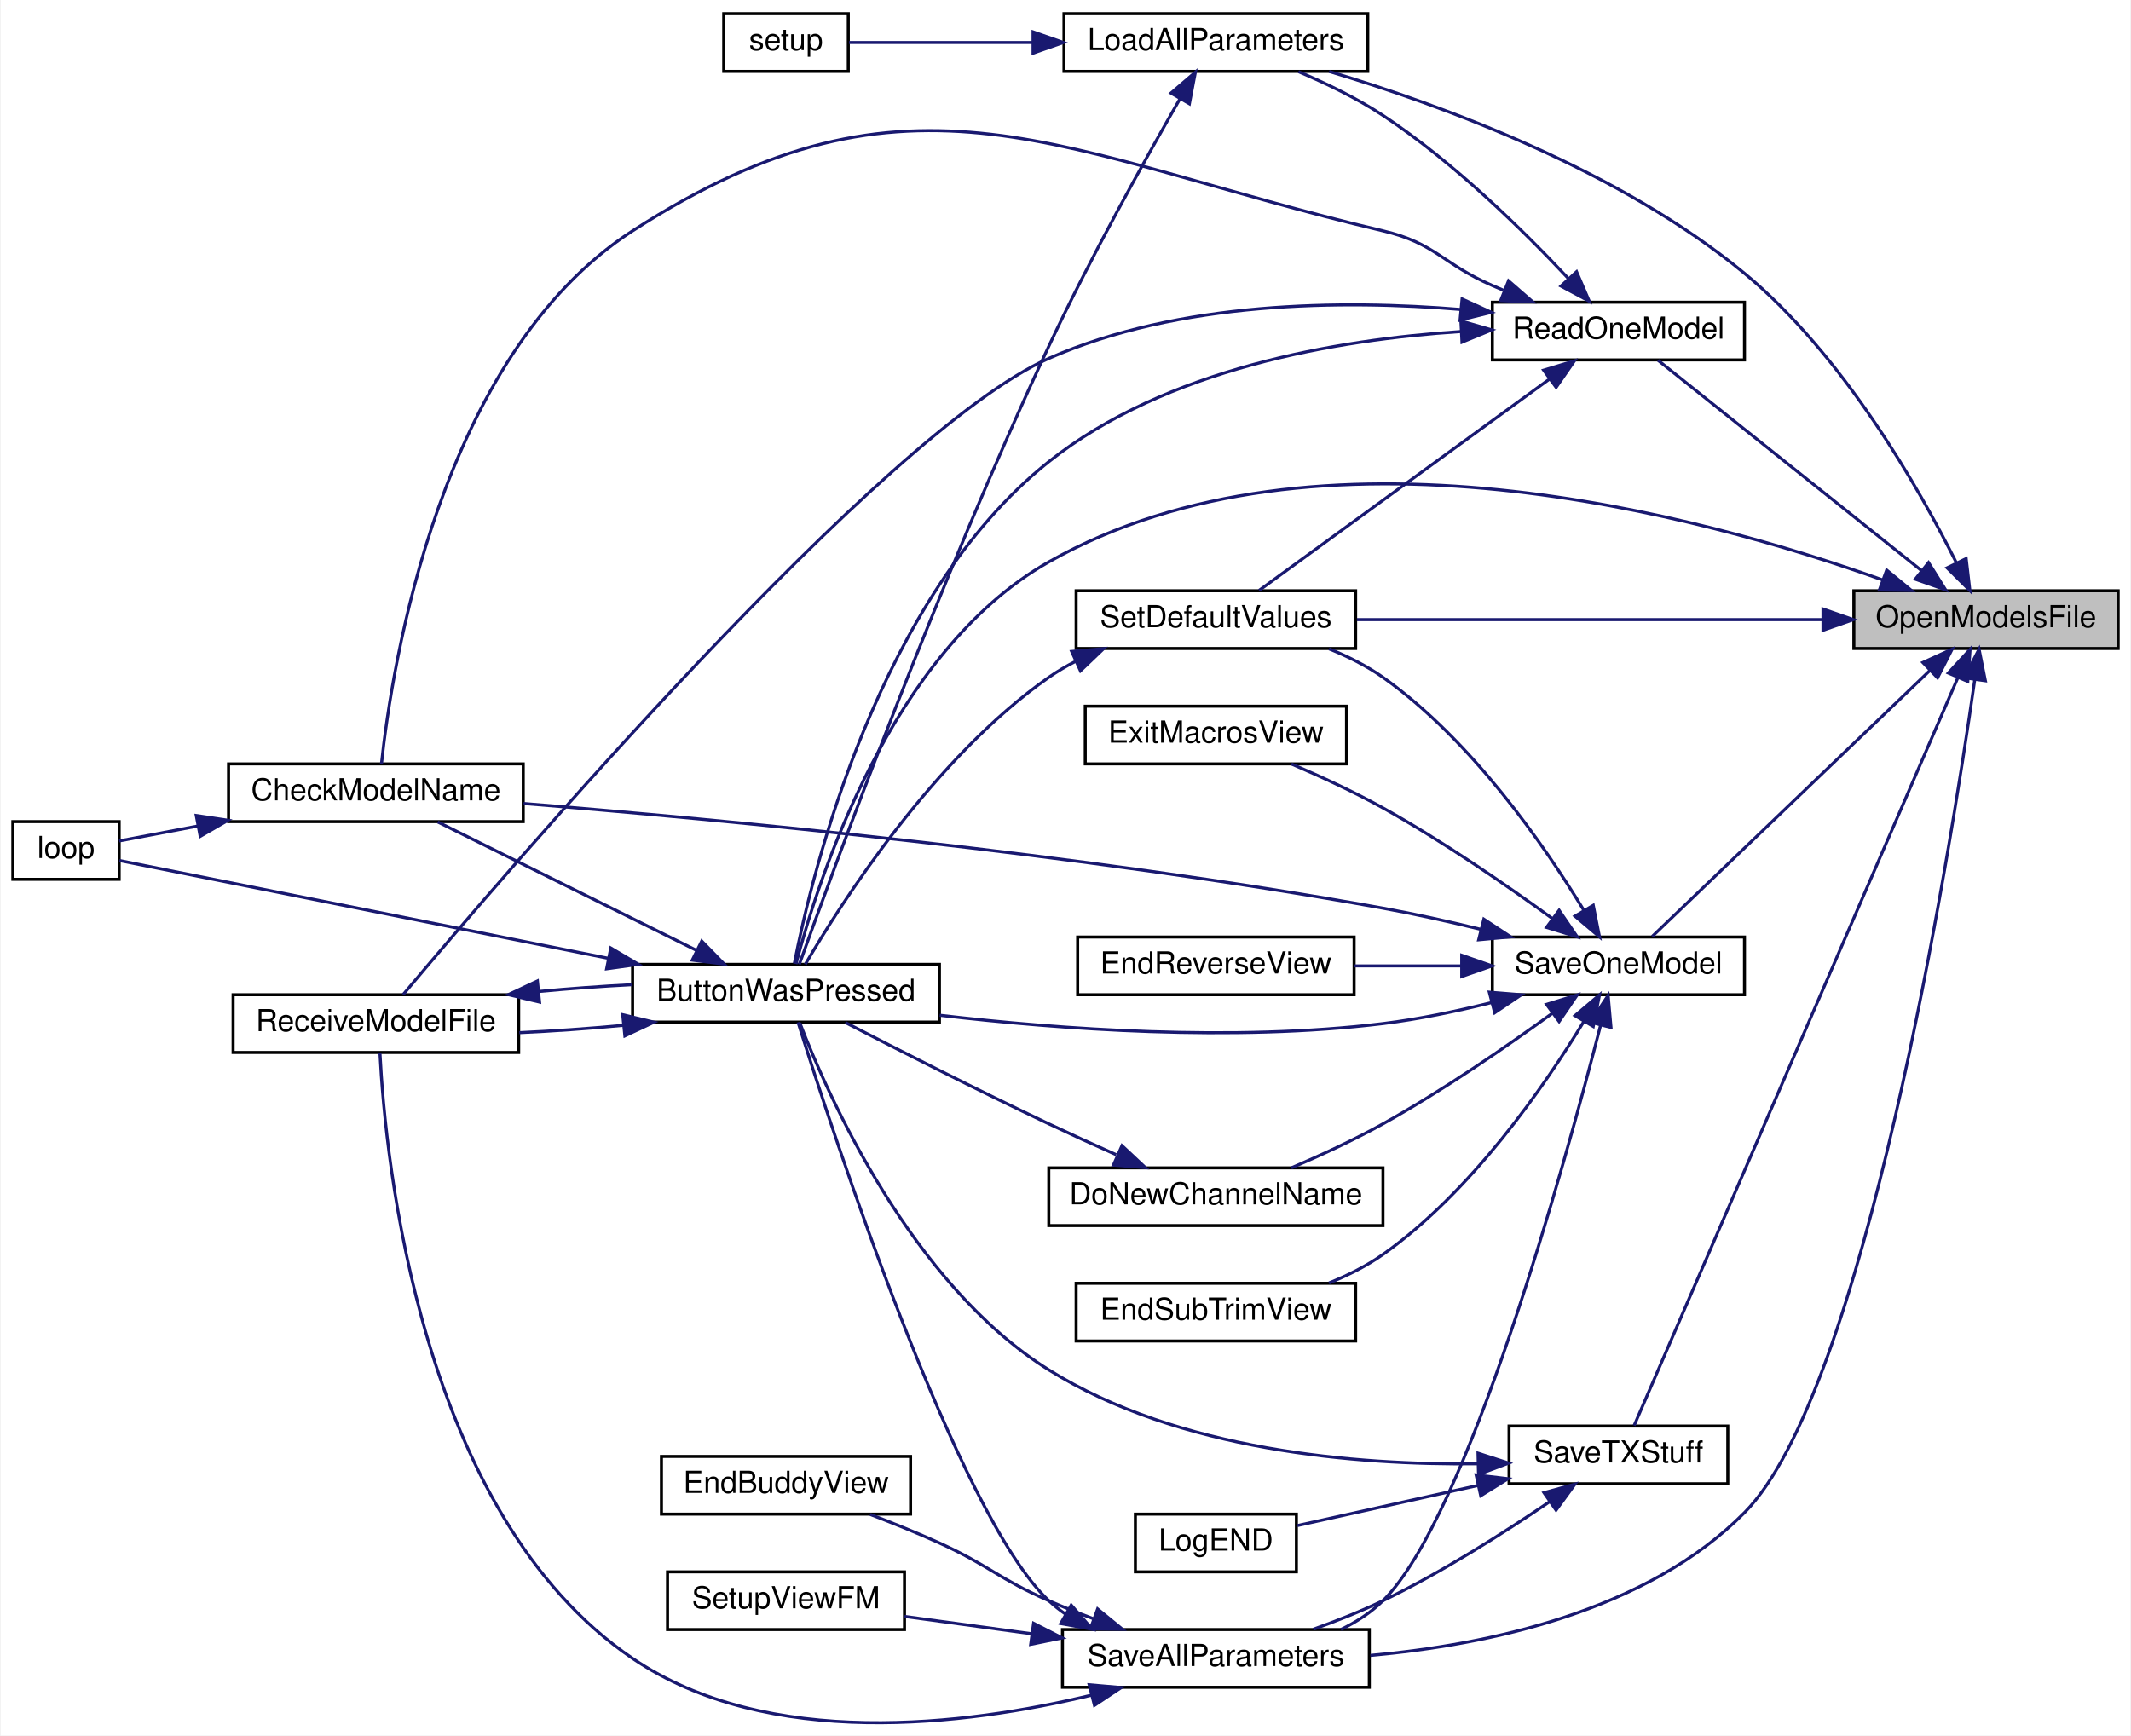
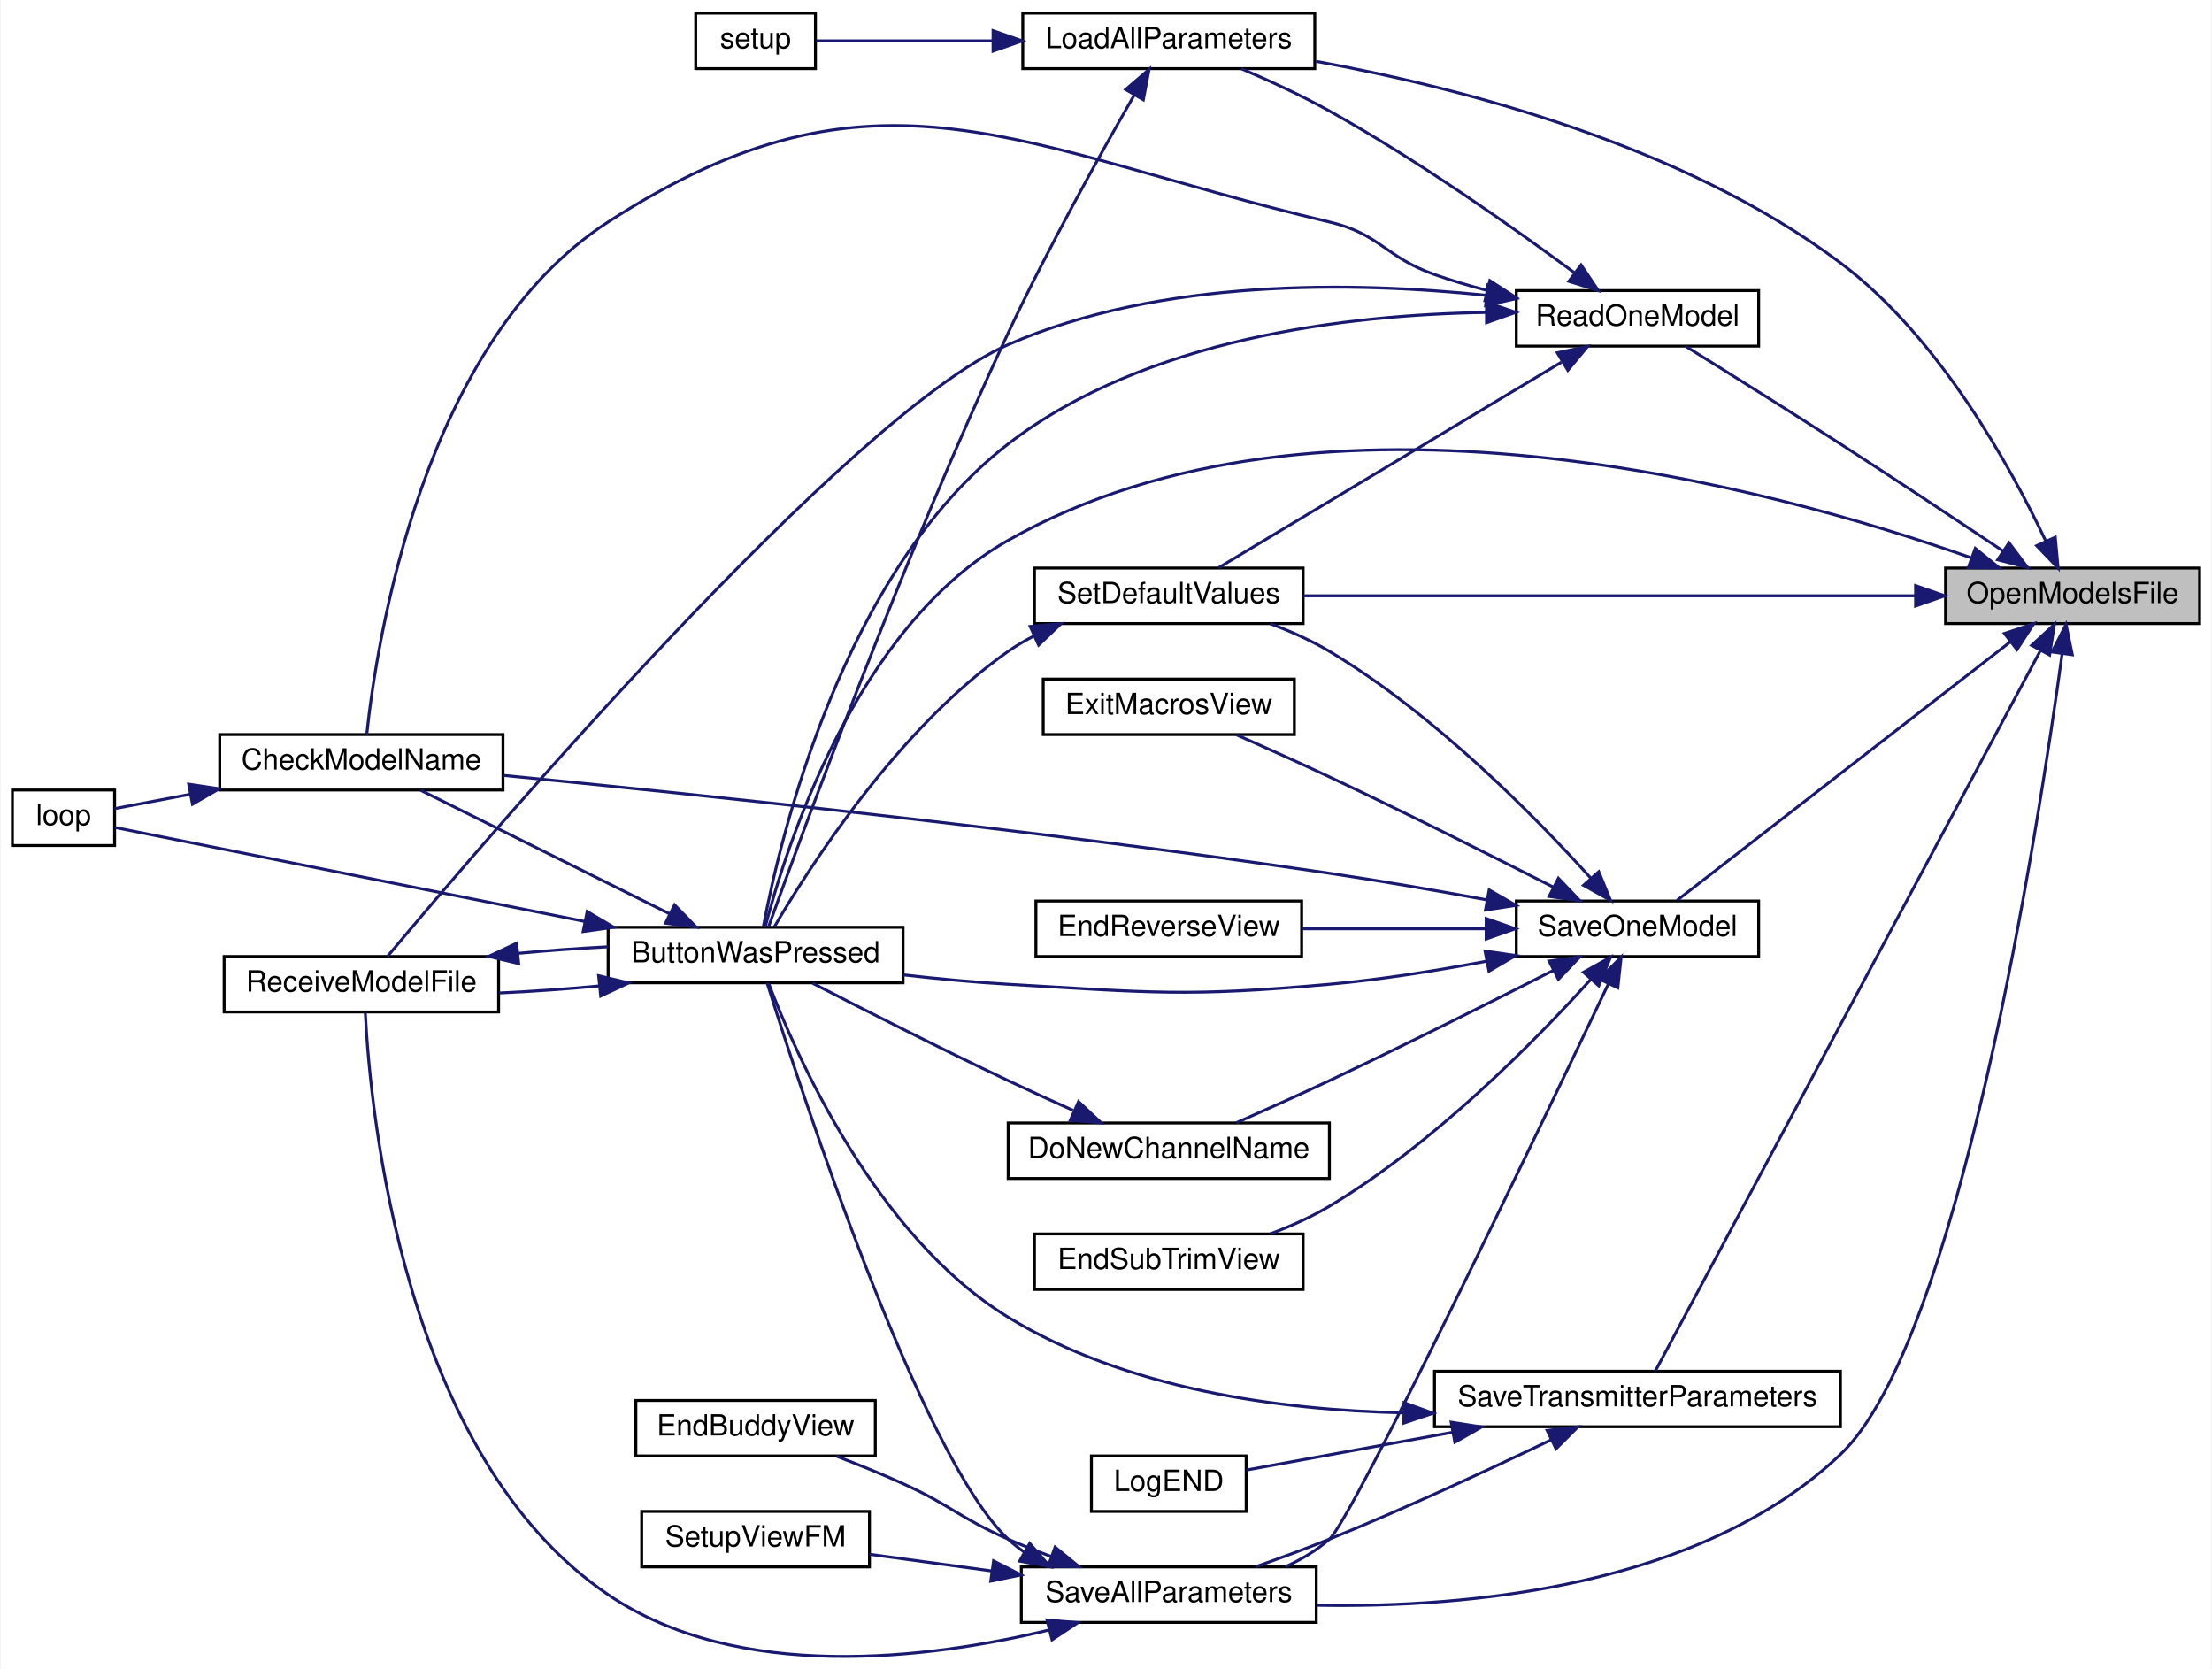
- <svg xmlns="http://www.w3.org/2000/svg" xmlns:xlink="http://www.w3.org/1999/xlink" width="701pt" height="571pt" viewBox="0.00 0.00 701.00 571.37">
+ <svg xmlns="http://www.w3.org/2000/svg" xmlns:xlink="http://www.w3.org/1999/xlink" width="757pt" height="571pt" viewBox="0.00 0.00 757.00 571.37">
  <g id="graph0" class="graph" transform="scale(1 1) rotate(0) translate(4 567.37)">
-     <polygon fill="white" stroke="transparent" points="-4,4 -4,-567.37 697,-567.37 697,4 -4,4" />
+     <polygon fill="white" stroke="transparent" points="-4,4 -4,-567.37 753,-567.37 753,4 -4,4" />
    <g id="node1" class="node">
      <g id="a_node1">
        <a xlink:title=" ">
-           <polygon fill="#bfbfbf" stroke="black" points="606,-353.87 606,-372.87 693,-372.87 693,-353.87 606,-353.87" />
-           <text text-anchor="middle" x="649.5" y="-360.87" font-family="Helvetica,sans-Serif" font-size="10.00">OpenModelsFile</text>
+           <polygon fill="#bfbfbf" stroke="black" points="662,-353.87 662,-372.87 749,-372.87 749,-353.87 662,-353.87" />
+           <text text-anchor="middle" x="705.5" y="-360.87" font-family="Helvetica,sans-Serif" font-size="10.00">OpenModelsFile</text>
        </a>
      </g>
    </g>
    <g id="node2" class="node">
      <g id="a_node2">
        <a xlink:href="_transmitter_code_2src_2main_8cpp.html#a804fdbdd5eab4c596bbe8a23eecbe4d5" target="_top" xlink:title=" ">
          <polygon fill="white" stroke="black" points="204,-230.87 204,-249.87 305,-249.87 305,-230.87 204,-230.87" />
          <text text-anchor="middle" x="254.5" y="-237.87" font-family="Helvetica,sans-Serif" font-size="10.00">ButtonWasPressed</text>
        </a>
      </g>
    </g>
    <g id="edge1" class="edge">
-       <path fill="none" stroke="midnightblue" d="M615.37,-376.47C556.01,-397.68 429.48,-432.37 341,-382.37 288.64,-352.77 264.79,-276.85 257.79,-249.98" />
-       <polygon fill="midnightblue" stroke="midnightblue" points="616.8,-379.68 624.98,-372.95 614.39,-373.11 616.8,-379.68" />
+       <path fill="none" stroke="midnightblue" d="M670.68,-376.42C603.02,-400.24 448.27,-442.99 341,-382.37 288.64,-352.77 264.79,-276.85 257.79,-249.98" />
+       <polygon fill="midnightblue" stroke="midnightblue" points="672.18,-379.6 680.4,-372.92 669.8,-373.02 672.18,-379.6" />
    </g>
    <g id="node6" class="node">
      <g id="a_node6">
        <a xlink:href="_transmitter_code_2src_2main_8cpp.html#a909acb7ed667a5cc9c4ec6191fc33e75" target="_top" xlink:title=" ">
          <polygon fill="white" stroke="black" points="346,-543.87 346,-562.87 446,-562.87 446,-543.87 346,-543.87" />
          <text text-anchor="middle" x="396" y="-550.87" font-family="Helvetica,sans-Serif" font-size="10.00">LoadAllParameters</text>
        </a>
      </g>
    </g>
    <g id="edge7" class="edge">
-       <path fill="none" stroke="midnightblue" d="M639.8,-382C627.41,-406.75 602.56,-450.45 570,-477.37 529.04,-511.23 470.64,-532.67 433.28,-543.85" />
-       <polygon fill="midnightblue" stroke="midnightblue" points="642.97,-383.47 644.19,-372.95 636.68,-380.42 642.97,-383.47" />
+       <path fill="none" stroke="midnightblue" d="M696.34,-382.08C684.42,-407.28 659.95,-451.87 626,-477.37 572.24,-517.74 495.88,-537.36 446.38,-546.38" />
+       <polygon fill="midnightblue" stroke="midnightblue" points="699.57,-383.43 700.54,-372.87 693.2,-380.52 699.57,-383.43" />
    </g>
    <g id="node8" class="node">
      <g id="a_node8">
        <a xlink:href="_transmitter_code_2src_2main_8cpp.html#a3d9d955a8c7cfea4cc99e78f3746bd26" target="_top" xlink:title=" ">
-           <polygon fill="white" stroke="black" points="487,-448.87 487,-467.87 570,-467.87 570,-448.87 487,-448.87" />
-           <text text-anchor="middle" x="528.5" y="-455.87" font-family="Helvetica,sans-Serif" font-size="10.00">ReadOneModel</text>
+           <polygon fill="white" stroke="black" points="515,-448.87 515,-467.87 598,-467.87 598,-448.87 515,-448.87" />
+           <text text-anchor="middle" x="556.5" y="-455.87" font-family="Helvetica,sans-Serif" font-size="10.00">ReadOneModel</text>
        </a>
      </g>
    </g>
    <g id="edge10" class="edge">
-       <path fill="none" stroke="midnightblue" d="M628.15,-379.61C603.24,-399.49 561.88,-432.52 541.54,-448.75" />
-       <polygon fill="midnightblue" stroke="midnightblue" points="630.58,-382.15 636.21,-373.17 626.21,-376.68 630.58,-382.15" />
+       <path fill="none" stroke="midnightblue" d="M681.62,-378.74C666.01,-389.17 644.83,-403.22 626,-415.37 607.95,-427.01 587,-440.09 573.08,-448.74" />
+       <polygon fill="midnightblue" stroke="midnightblue" points="683.74,-381.53 690.1,-373.06 679.84,-375.71 683.74,-381.53" />
    </g>
    <g id="node9" class="node">
      <g id="a_node9">
        <a xlink:href="_transmitter_code_2src_2main_8cpp.html#acbd0460ea44a7d07e4d77878411febb4" target="_top" xlink:title=" ">
          <polygon fill="white" stroke="black" points="350,-353.87 350,-372.87 442,-372.87 442,-353.87 350,-353.87" />
          <text text-anchor="middle" x="396" y="-360.87" font-family="Helvetica,sans-Serif" font-size="10.00">SetDefaultValues</text>
        </a>
      </g>
    </g>
    <g id="edge36" class="edge">
-       <path fill="none" stroke="midnightblue" d="M595.6,-363.37C550.22,-363.37 485.51,-363.37 442.43,-363.37" />
-       <polygon fill="midnightblue" stroke="midnightblue" points="595.84,-366.87 605.84,-363.37 595.84,-359.87 595.84,-366.87" />
+       <path fill="none" stroke="midnightblue" d="M651.5,-363.37C592.41,-363.37 497.84,-363.37 442.14,-363.37" />
+       <polygon fill="midnightblue" stroke="midnightblue" points="651.74,-366.87 661.74,-363.37 651.74,-359.87 651.74,-366.87" />
    </g>
    <g id="node10" class="node">
      <g id="a_node10">
        <a xlink:href="_transmitter_code_2src_2main_8cpp.html#a92c5dada5e5ef70261391557464f2d19" target="_top" xlink:title=" ">
          <polygon fill="white" stroke="black" points="345.5,-11.87 345.5,-30.87 446.5,-30.87 446.5,-11.87 345.5,-11.87" />
          <text text-anchor="middle" x="396" y="-18.87" font-family="Helvetica,sans-Serif" font-size="10.00">SaveAllParameters</text>
        </a>
      </g>
    </g>
    <g id="edge17" class="edge">
-       <path fill="none" stroke="midnightblue" d="M645.81,-343.69C637.34,-284.41 609.38,-109.13 570,-69.37 537.76,-36.81 485.5,-25.82 446.85,-22.36" />
-       <polygon fill="midnightblue" stroke="midnightblue" points="642.35,-344.23 647.21,-353.64 649.29,-343.25 642.35,-344.23" />
+       <path fill="none" stroke="midnightblue" d="M701.93,-343.58C693.77,-283.97 666.63,-107.85 626,-69.37 577.93,-23.84 498.23,-16.83 446.67,-17.74" />
+       <polygon fill="midnightblue" stroke="midnightblue" points="698.47,-344.14 703.26,-353.59 705.41,-343.21 698.47,-344.14" />
    </g>
    <g id="node13" class="node">
      <g id="a_node13">
        <a xlink:href="_transmitter_code_2src_2main_8cpp.html#a23e0cf21492258d84314ae4d1c4a9042" target="_top" xlink:title=" ">
-           <polygon fill="white" stroke="black" points="487,-239.87 487,-258.87 570,-258.87 570,-239.87 487,-239.87" />
-           <text text-anchor="middle" x="528.5" y="-246.87" font-family="Helvetica,sans-Serif" font-size="10.00">SaveOneModel</text>
+           <polygon fill="white" stroke="black" points="515,-239.87 515,-258.87 598,-258.87 598,-239.87 515,-239.87" />
+           <text text-anchor="middle" x="556.5" y="-246.87" font-family="Helvetica,sans-Serif" font-size="10.00">SaveOneModel</text>
        </a>
      </g>
    </g>
    <g id="edge22" class="edge">
-       <path fill="none" stroke="midnightblue" d="M630.93,-346.53C605.66,-322.33 559.89,-278.47 539.62,-259.06" />
-       <polygon fill="midnightblue" stroke="midnightblue" points="628.71,-349.26 638.35,-353.65 633.55,-344.2 628.71,-349.26" />
+       <path fill="none" stroke="midnightblue" d="M684.29,-347.69C653.44,-323.77 595.52,-278.85 570.06,-259.1" />
+       <polygon fill="midnightblue" stroke="midnightblue" points="682.17,-350.48 692.22,-353.84 686.46,-344.95 682.17,-350.48" />
    </g>
    <g id="node18" class="node">
      <g id="a_node18">
-         <a xlink:href="_transmitter_code_2src_2main_8cpp.html#a9214716193ab9843267fc070ebfa12ff" target="_top" xlink:title=" ">
-           <polygon fill="white" stroke="black" points="492.5,-78.87 492.5,-97.87 564.5,-97.87 564.5,-78.87 492.5,-78.87" />
-           <text text-anchor="middle" x="528.5" y="-85.87" font-family="Helvetica,sans-Serif" font-size="10.00">SaveTXStuff</text>
+         <a xlink:href="_transmitter_code_2src_2main_8cpp.html#aaf3d3b6d086a958ac8ebf1bb771adcee" target="_top" xlink:title=" ">
+           <polygon fill="white" stroke="black" points="487,-78.87 487,-97.87 626,-97.87 626,-78.87 487,-78.87" />
+           <text text-anchor="middle" x="556.5" y="-85.87" font-family="Helvetica,sans-Serif" font-size="10.00">SaveTransmitterParameters</text>
        </a>
      </g>
    </g>
    <g id="edge32" class="edge">
-       <path fill="none" stroke="midnightblue" d="M640.18,-344.13C616.76,-290.03 550.94,-137.91 533.68,-98.04" />
-       <polygon fill="midnightblue" stroke="midnightblue" points="637.08,-345.79 644.26,-353.58 643.51,-343.01 637.08,-345.79" />
+       <path fill="none" stroke="midnightblue" d="M694.4,-344.46C665.64,-290.66 584.03,-138 562.67,-98.04" />
+       <polygon fill="midnightblue" stroke="midnightblue" points="691.47,-346.41 699.27,-353.58 697.64,-343.11 691.47,-346.41" />
    </g>
    <g id="node3" class="node">
      <g id="a_node3">
        <a xlink:href="_transmitter_code_2src_2main_8cpp.html#a984cb52354a84c45e9e41f396a1c5e92" target="_top" xlink:title=" ">
          <polygon fill="white" stroke="black" points="71,-296.87 71,-315.87 168,-315.87 168,-296.87 71,-296.87" />
          <text text-anchor="middle" x="119.5" y="-303.87" font-family="Helvetica,sans-Serif" font-size="10.00">CheckModelName</text>
        </a>
      </g>
    </g>
    <g id="edge2" class="edge">
      <path fill="none" stroke="midnightblue" d="M224.93,-254.54C199.25,-267.29 162.23,-285.66 139.86,-296.76" />
      <polygon fill="midnightblue" stroke="midnightblue" points="226.76,-257.54 234.16,-249.96 223.65,-251.27 226.76,-257.54" />
    </g>
    <g id="node4" class="node">
      <g id="a_node4">
        <a xlink:href="_transmitter_code_2src_2main_8cpp.html#ad3cb30894c94eb016e98bdcaa899ac86" target="_top" xlink:title=" ">
          <polygon fill="white" stroke="black" points="0,-277.87 0,-296.87 35,-296.87 35,-277.87 0,-277.87" />
          <text text-anchor="middle" x="17.5" y="-284.87" font-family="Helvetica,sans-Serif" font-size="10.00">loop</text>
        </a>
      </g>
    </g>
    <g id="edge4" class="edge">
      <path fill="none" stroke="midnightblue" d="M196.01,-251.86C143.12,-262.44 68.04,-277.46 35.09,-284.05" />
      <polygon fill="midnightblue" stroke="midnightblue" points="196.82,-255.27 205.94,-249.88 195.45,-248.41 196.82,-255.27" />
    </g>
    <g id="node5" class="node">
      <g id="a_node5">
        <a xlink:href="_transmitter_code_2src_2main_8cpp.html#ab7c9edf843c732d7fe296564f39bc0dc" target="_top" xlink:title="RECEIVE A MODEL FILE.">
          <polygon fill="white" stroke="black" points="72.5,-220.87 72.5,-239.87 166.5,-239.87 166.5,-220.87 72.5,-220.87" />
          <text text-anchor="middle" x="119.5" y="-227.87" font-family="Helvetica,sans-Serif" font-size="10.00">ReceiveModelFile</text>
        </a>
      </g>
    </g>
    <g id="edge5" class="edge">
      <path fill="none" stroke="midnightblue" d="M200.87,-229.79C189.58,-228.72 177.72,-227.88 166.69,-227.38" />
      <polygon fill="midnightblue" stroke="midnightblue" points="200.75,-233.3 211.05,-230.83 201.46,-226.33 200.75,-233.3" />
    </g>
    <g id="edge3" class="edge">
      <path fill="none" stroke="midnightblue" d="M60.9,-295.42C51.43,-293.62 42.34,-291.89 35.01,-290.5" />
      <polygon fill="midnightblue" stroke="midnightblue" points="60.37,-298.88 70.84,-297.31 61.67,-292.01 60.37,-298.88" />
    </g>
    <g id="edge6" class="edge">
      <path fill="none" stroke="midnightblue" d="M173.07,-240.94C183.26,-241.9 193.89,-242.68 203.98,-243.19" />
      <polygon fill="midnightblue" stroke="midnightblue" points="173.38,-237.45 163.08,-239.91 172.67,-244.41 173.38,-237.45" />
    </g>
    <g id="edge8" class="edge">
      <path fill="none" stroke="midnightblue" d="M384.11,-534.72C372.71,-514.88 354.61,-482.4 341,-453.37 304.97,-376.52 269.71,-280.1 258.88,-249.87" />
      <polygon fill="midnightblue" stroke="midnightblue" points="381.22,-536.72 389.26,-543.62 387.28,-533.21 381.22,-536.72" />
    </g>
    <g id="node7" class="node">
      <g id="a_node7">
        <a xlink:href="_transmitter_code_2src_2main_8cpp.html#a17699f358cf9f7c3155a9c5daf8ff13c" target="_top" xlink:title=" ">
          <polygon fill="white" stroke="black" points="234,-543.87 234,-562.87 275,-562.87 275,-543.87 234,-543.87" />
          <text text-anchor="middle" x="254.5" y="-550.87" font-family="Helvetica,sans-Serif" font-size="10.00">setup</text>
        </a>
      </g>
    </g>
    <g id="edge9" class="edge">
      <path fill="none" stroke="midnightblue" d="M335.67,-553.37C314.03,-553.37 291.02,-553.37 275.23,-553.37" />
      <polygon fill="midnightblue" stroke="midnightblue" points="335.82,-556.87 345.82,-553.37 335.82,-549.87 335.82,-556.87" />
    </g>
    <g id="edge11" class="edge">
-       <path fill="none" stroke="midnightblue" d="M476.57,-458.21C435.9,-455.57 379.53,-445.98 341,-415.37 284.88,-370.77 263.07,-280.02 257.24,-250.15" />
-       <polygon fill="midnightblue" stroke="midnightblue" points="476.65,-461.71 486.82,-458.75 477.01,-454.72 476.65,-461.71" />
+       <path fill="none" stroke="midnightblue" d="M504.52,-460.38C457.47,-459.63 387.97,-451.6 341,-415.37 284.24,-371.58 262.85,-280.3 257.18,-250.22" />
+       <polygon fill="midnightblue" stroke="midnightblue" points="504.78,-463.88 514.8,-460.43 504.81,-456.88 504.78,-463.88" />
    </g>
    <g id="edge12" class="edge">
-       <path fill="none" stroke="midnightblue" d="M490.66,-471.81C489.42,-472.33 488.2,-472.85 487,-473.37 470.59,-480.48 468.41,-487.26 451,-491.37 344.16,-516.59 296.22,-550.92 204,-491.37 140.36,-450.27 124.72,-347.71 121.34,-315.92" />
-       <polygon fill="midnightblue" stroke="midnightblue" points="492.33,-474.92 500.32,-467.97 489.74,-468.41 492.33,-474.92" />
+       <path fill="none" stroke="midnightblue" d="M504.72,-468C498.69,-469.58 492.66,-471.37 487,-473.37 470.13,-479.33 468.41,-487.26 451,-491.37 344.16,-516.59 296.22,-550.92 204,-491.37 140.36,-450.27 124.72,-347.71 121.34,-315.92" />
+       <polygon fill="midnightblue" stroke="midnightblue" points="505.94,-471.3 514.83,-465.53 504.28,-464.5 505.94,-471.3" />
    </g>
    <g id="edge14" class="edge">
-       <path fill="none" stroke="midnightblue" d="M476.64,-465.48C437.82,-468.69 383.89,-468.27 341,-449.37 286.32,-425.27 161.19,-278.92 128.46,-239.91" />
-       <polygon fill="midnightblue" stroke="midnightblue" points="477.04,-468.95 486.67,-464.54 476.38,-461.99 477.04,-468.95" />
+       <path fill="none" stroke="midnightblue" d="M504.72,-466.25C459.73,-470.95 393.28,-472.21 341,-449.37 286.25,-425.44 161.17,-278.97 128.45,-239.92" />
+       <polygon fill="midnightblue" stroke="midnightblue" points="505.28,-469.71 514.82,-465.1 504.49,-462.75 505.28,-469.71" />
    </g>
    <g id="edge13" class="edge">
-       <path fill="none" stroke="midnightblue" d="M512.12,-475.58C497.54,-491.14 474.44,-513.9 451,-529.37 442.44,-535.02 432.32,-539.91 423.18,-543.78" />
-       <polygon fill="midnightblue" stroke="midnightblue" points="514.73,-477.91 518.92,-468.18 509.58,-473.18 514.73,-477.91" />
+       <path fill="none" stroke="midnightblue" d="M534.81,-474.05C514.22,-489.27 481.39,-512.47 451,-529.37 441.41,-534.7 430.4,-539.77 420.83,-543.86" />
+       <polygon fill="midnightblue" stroke="midnightblue" points="537.18,-476.66 543.1,-467.87 532.99,-471.04 537.18,-476.66" />
    </g>
    <g id="edge15" class="edge">
-       <path fill="none" stroke="midnightblue" d="M505.9,-442.64C478.67,-422.82 432.7,-389.36 410.21,-372.98" />
-       <polygon fill="midnightblue" stroke="midnightblue" points="503.88,-445.5 514.03,-448.56 508,-439.84 503.88,-445.5" />
+       <path fill="none" stroke="midnightblue" d="M530.44,-443.35C497.56,-423.64 440.79,-389.61 413.11,-373.02" />
+       <polygon fill="midnightblue" stroke="midnightblue" points="529.05,-446.6 539.43,-448.73 532.65,-440.59 529.05,-446.6" />
    </g>
    <g id="edge16" class="edge">
      <path fill="none" stroke="midnightblue" d="M349.71,-349.58C346.67,-348.01 343.73,-346.27 341,-344.37 303.08,-317.83 272.67,-270.13 260.84,-249.88" />
      <polygon fill="midnightblue" stroke="midnightblue" points="348.53,-352.89 359.08,-353.83 351.42,-346.51 348.53,-352.89" />
    </g>
    <g id="edge18" class="edge">
      <path fill="none" stroke="midnightblue" d="M346.41,-36.02C344.5,-37.35 342.68,-38.79 341,-40.37 310.82,-68.63 269.7,-194.9 258.45,-230.81" />
      <polygon fill="midnightblue" stroke="midnightblue" points="348.38,-38.93 355.34,-30.94 344.91,-32.85 348.38,-38.93" />
    </g>
    <g id="edge20" class="edge">
      <path fill="none" stroke="midnightblue" d="M355.1,-9.29C313.62,0.7 248.64,8.87 204,-21.37 133.8,-68.92 122.61,-186.02 120.84,-220.6" />
      <polygon fill="midnightblue" stroke="midnightblue" points="354.3,-12.7 364.86,-11.78 356.03,-5.92 354.3,-12.7" />
    </g>
    <g id="node11" class="node">
      <g id="a_node11">
        <a xlink:href="_transmitter_code_2src_2main_8cpp.html#a16c65917a148c7f6c17babf11e977b69" target="_top" xlink:title=" ">
          <polygon fill="white" stroke="black" points="213.5,-68.87 213.5,-87.87 295.5,-87.87 295.5,-68.87 213.5,-68.87" />
          <text text-anchor="middle" x="254.5" y="-75.87" font-family="Helvetica,sans-Serif" font-size="10.00">EndBuddyView</text>
        </a>
      </g>
    </g>
    <g id="edge19" class="edge">
      <path fill="none" stroke="midnightblue" d="M355.74,-34.41C350.74,-36.3 345.72,-38.3 341,-40.37 324.42,-47.61 321.47,-51.89 305,-59.37 297.71,-62.68 289.65,-65.93 282.2,-68.78" />
      <polygon fill="midnightblue" stroke="midnightblue" points="357.07,-37.65 365.27,-30.95 354.67,-31.08 357.07,-37.65" />
    </g>
    <g id="node12" class="node">
      <g id="a_node12">
        <a xlink:href="_transmitter_code_2src_2main_8cpp.html#a35f886d783cd5aa95171f1ecba39ef0b" target="_top" xlink:title=" ">
          <polygon fill="white" stroke="black" points="215.5,-30.87 215.5,-49.87 293.5,-49.87 293.5,-30.87 215.5,-30.87" />
          <text text-anchor="middle" x="254.5" y="-37.87" font-family="Helvetica,sans-Serif" font-size="10.00">SetupViewFM</text>
        </a>
      </g>
    </g>
    <g id="edge21" class="edge">
      <path fill="none" stroke="midnightblue" d="M335.25,-29.5C321.1,-31.43 306.39,-33.43 293.51,-35.19" />
      <polygon fill="midnightblue" stroke="midnightblue" points="335.99,-32.94 345.42,-28.12 335.04,-26 335.99,-32.94" />
    </g>
    <g id="edge23" class="edge">
-       <path fill="none" stroke="midnightblue" d="M486.8,-237.31C475.33,-234.45 462.77,-231.81 451,-230.37 401.58,-224.32 344.7,-228.47 305.08,-233.12" />
-       <polygon fill="midnightblue" stroke="midnightblue" points="486,-240.72 496.56,-239.86 487.77,-233.94 486,-240.72" />
+       <path fill="none" stroke="midnightblue" d="M504.54,-238.21C487.59,-235 468.57,-231.95 451,-230.37 402.31,-225.98 389.81,-227.52 341,-230.37 329.36,-231.04 316.88,-232.24 305.15,-233.57" />
+       <polygon fill="midnightblue" stroke="midnightblue" points="504.3,-241.73 514.79,-240.21 505.64,-234.86 504.3,-241.73" />
    </g>
    <g id="edge24" class="edge">
-       <path fill="none" stroke="midnightblue" d="M483.23,-261.39C472.72,-263.96 461.51,-266.46 451,-268.37 351.11,-286.43 232.61,-297.6 168.12,-302.83" />
-       <polygon fill="midnightblue" stroke="midnightblue" points="484.2,-264.75 493.05,-258.93 482.5,-257.96 484.2,-264.75" />
+       <path fill="none" stroke="midnightblue" d="M504.62,-259.31C487.61,-262.45 468.52,-265.77 451,-268.37 350.73,-283.23 232.61,-295.57 168.24,-301.87" />
+       <polygon fill="midnightblue" stroke="midnightblue" points="505.72,-262.66 514.91,-257.38 504.44,-255.78 505.72,-262.66" />
    </g>
    <g id="edge31" class="edge">
-       <path fill="none" stroke="midnightblue" d="M517.15,-267.63C504.23,-288.88 480.24,-323.69 451,-344.37 445.64,-348.15 439.46,-351.25 433.23,-353.76" />
-       <polygon fill="midnightblue" stroke="midnightblue" points="520.22,-269.31 522.28,-258.92 514.19,-265.75 520.22,-269.31" />
+       <path fill="none" stroke="midnightblue" d="M540.58,-266.63C521.64,-287.6 487.06,-322.85 451,-344.37 444.77,-348.08 437.7,-351.23 430.78,-353.82" />
+       <polygon fill="midnightblue" stroke="midnightblue" points="543.25,-268.9 547.27,-259.09 538.01,-264.25 543.25,-268.9" />
    </g>
    <g id="edge30" class="edge">
-       <path fill="none" stroke="midnightblue" d="M522.65,-229.89C510.72,-183.43 478.93,-67.95 451,-40.37 447.04,-36.46 442.23,-33.35 437.13,-30.88" />
-       <polygon fill="midnightblue" stroke="midnightblue" points="519.27,-230.81 525.12,-239.65 526.06,-229.1 519.27,-230.81" />
+       <path fill="none" stroke="midnightblue" d="M546.58,-230.59C522.76,-180.56 458.9,-47.33 451,-40.37 446.6,-36.49 441.36,-33.39 435.9,-30.91" />
+       <polygon fill="midnightblue" stroke="midnightblue" points="543.45,-232.15 550.91,-239.68 549.77,-229.15 543.45,-232.15" />
    </g>
    <g id="node14" class="node">
      <g id="a_node14">
        <a xlink:href="_transmitter_code_2src_2main_8cpp.html#aba44d61ea51411cb5c601beb94b6fef4" target="_top" xlink:title=" ">
          <polygon fill="white" stroke="black" points="341,-163.87 341,-182.87 451,-182.87 451,-163.87 341,-163.87" />
          <text text-anchor="middle" x="396" y="-170.87" font-family="Helvetica,sans-Serif" font-size="10.00">DoNewChannelName</text>
        </a>
      </g>
    </g>
    <g id="edge25" class="edge">
-       <path fill="none" stroke="midnightblue" d="M506.86,-233.85C491.82,-222.91 470.71,-208.33 451,-197.37 441.41,-192.03 430.4,-186.96 420.84,-182.87" />
-       <polygon fill="midnightblue" stroke="midnightblue" points="504.83,-236.7 514.95,-239.81 508.98,-231.06 504.83,-236.7" />
+       <path fill="none" stroke="midnightblue" d="M527.76,-235.15C506.79,-224.51 477.23,-209.72 451,-197.37 440.6,-192.47 428.97,-187.27 419.17,-182.96" />
+       <polygon fill="midnightblue" stroke="midnightblue" points="526.24,-238.31 536.74,-239.72 529.42,-232.07 526.24,-238.31" />
    </g>
    <g id="node15" class="node">
      <g id="a_node15">
        <a xlink:href="_transmitter_code_2src_2main_8cpp.html#afd3dd964eafc30405e000b03579dd00c" target="_top" xlink:title=" ">
          <polygon fill="white" stroke="black" points="350.5,-239.87 350.5,-258.87 441.5,-258.87 441.5,-239.87 350.5,-239.87" />
          <text text-anchor="middle" x="396" y="-246.87" font-family="Helvetica,sans-Serif" font-size="10.00">EndReverseView</text>
        </a>
      </g>
    </g>
    <g id="edge27" class="edge">
-       <path fill="none" stroke="midnightblue" d="M476.91,-249.37C465.28,-249.37 452.99,-249.37 441.64,-249.37" />
-       <polygon fill="midnightblue" stroke="midnightblue" points="476.92,-252.87 486.92,-249.37 476.92,-245.87 476.92,-252.87" />
+       <path fill="none" stroke="midnightblue" d="M504.67,-249.37C484.37,-249.37 461.21,-249.37 441.58,-249.37" />
+       <polygon fill="midnightblue" stroke="midnightblue" points="504.68,-252.87 514.68,-249.37 504.68,-245.87 504.68,-252.87" />
    </g>
    <g id="node16" class="node">
      <g id="a_node16">
        <a xlink:href="_transmitter_code_2src_2main_8cpp.html#a40003084a0136ca08cf8ded75ff4aa4d" target="_top" xlink:title=" ">
          <polygon fill="white" stroke="black" points="350,-125.87 350,-144.87 442,-144.87 442,-125.87 350,-125.87" />
          <text text-anchor="middle" x="396" y="-132.87" font-family="Helvetica,sans-Serif" font-size="10.00">EndSubTrimView</text>
        </a>
      </g>
    </g>
    <g id="edge28" class="edge">
-       <path fill="none" stroke="midnightblue" d="M517.15,-231.11C504.23,-209.86 480.24,-175.04 451,-154.37 445.64,-150.58 439.46,-147.48 433.23,-144.97" />
-       <polygon fill="midnightblue" stroke="midnightblue" points="514.19,-232.98 522.28,-239.82 520.22,-229.42 514.19,-232.98" />
+       <path fill="none" stroke="midnightblue" d="M540.58,-232.11C521.64,-211.13 487.06,-175.89 451,-154.37 444.77,-150.65 437.7,-147.51 430.78,-144.91" />
+       <polygon fill="midnightblue" stroke="midnightblue" points="538.01,-234.48 547.27,-239.64 543.25,-229.83 538.01,-234.48" />
    </g>
    <g id="node17" class="node">
      <g id="a_node17">
        <a xlink:href="_transmitter_code_2src_2main_8cpp.html#a488388f6430a0fc7bec57074ba750a2d" target="_top" xlink:title=" ">
          <polygon fill="white" stroke="black" points="353,-315.87 353,-334.87 439,-334.87 439,-315.87 353,-315.87" />
          <text text-anchor="middle" x="396" y="-322.87" font-family="Helvetica,sans-Serif" font-size="10.00">ExitMacrosView</text>
        </a>
      </g>
    </g>
    <g id="edge29" class="edge">
-       <path fill="none" stroke="midnightblue" d="M506.86,-264.89C491.82,-275.82 470.71,-290.4 451,-301.37 441.41,-306.7 430.4,-311.77 420.84,-315.86" />
-       <polygon fill="midnightblue" stroke="midnightblue" points="508.98,-267.67 514.95,-258.93 504.83,-262.04 508.98,-267.67" />
+       <path fill="none" stroke="midnightblue" d="M527.76,-263.58C506.79,-274.23 477.23,-289.02 451,-301.37 440.6,-306.26 428.97,-311.47 419.17,-315.77" />
+       <polygon fill="midnightblue" stroke="midnightblue" points="529.42,-266.66 536.74,-259.01 526.24,-260.43 529.42,-266.66" />
    </g>
    <g id="edge26" class="edge">
      <path fill="none" stroke="midnightblue" d="M363.19,-187.2C355.87,-190.47 348.14,-193.99 341,-197.37 317.72,-208.38 291.29,-221.82 274.05,-230.71" />
      <polygon fill="midnightblue" stroke="midnightblue" points="365.09,-190.19 372.82,-182.94 362.26,-183.78 365.09,-190.19" />
    </g>
    <g id="edge33" class="edge">
-       <path fill="none" stroke="midnightblue" d="M482.35,-85.44C442.29,-84.98 383.67,-89.73 341,-116.37 295.75,-144.62 268.32,-206.58 259.05,-230.59" />
-       <polygon fill="midnightblue" stroke="midnightblue" points="482.29,-88.94 492.37,-85.67 482.45,-81.94 482.29,-88.94" />
+       <path fill="none" stroke="midnightblue" d="M476.4,-83.62C433.51,-84.59 381.2,-91.8 341,-116.37 295.48,-144.18 268.21,-206.41 259.02,-230.54" />
+       <polygon fill="midnightblue" stroke="midnightblue" points="476.57,-87.12 486.53,-83.5 476.49,-80.12 476.57,-87.12" />
    </g>
    <g id="edge35" class="edge">
-       <path fill="none" stroke="midnightblue" d="M505.7,-72.86C490.79,-62.72 470.3,-49.67 451,-40.37 443.75,-36.87 435.68,-33.68 428.04,-30.96" />
-       <polygon fill="midnightblue" stroke="midnightblue" points="503.99,-75.93 514.21,-78.74 507.97,-70.18 503.99,-75.93" />
+       <path fill="none" stroke="midnightblue" d="M526.85,-74.34C506.03,-64.36 477.04,-50.9 451,-40.37 442.89,-37.09 433.98,-33.82 425.77,-30.94" />
+       <polygon fill="midnightblue" stroke="midnightblue" points="525.56,-77.6 536.09,-78.8 528.6,-71.3 525.56,-77.6" />
    </g>
    <g id="node19" class="node">
      <g id="a_node19">
        <a xlink:href="_transmitter_code_2src_2main_8cpp.html#acb3300c8b0e64f0fb381f7b96158dfc1" target="_top" xlink:title=" ">
          <polygon fill="white" stroke="black" points="369.5,-49.87 369.5,-68.87 422.5,-68.87 422.5,-49.87 369.5,-49.87" />
          <text text-anchor="middle" x="396" y="-56.87" font-family="Helvetica,sans-Serif" font-size="10.00">LogEND</text>
        </a>
      </g>
    </g>
    <g id="edge34" class="edge">
-       <path fill="none" stroke="midnightblue" d="M482.37,-78.34C462.47,-73.91 439.8,-68.88 422.82,-65.1" />
-       <polygon fill="midnightblue" stroke="midnightblue" points="481.66,-81.77 492.18,-80.52 483.18,-74.93 481.66,-81.77" />
+       <path fill="none" stroke="midnightblue" d="M493.15,-76.96C468.56,-72.46 441.69,-67.54 422.62,-64.05" />
+       <polygon fill="midnightblue" stroke="midnightblue" points="492.7,-80.43 503.16,-78.79 493.96,-73.55 492.7,-80.43" />
    </g>
  </g>
</svg>
